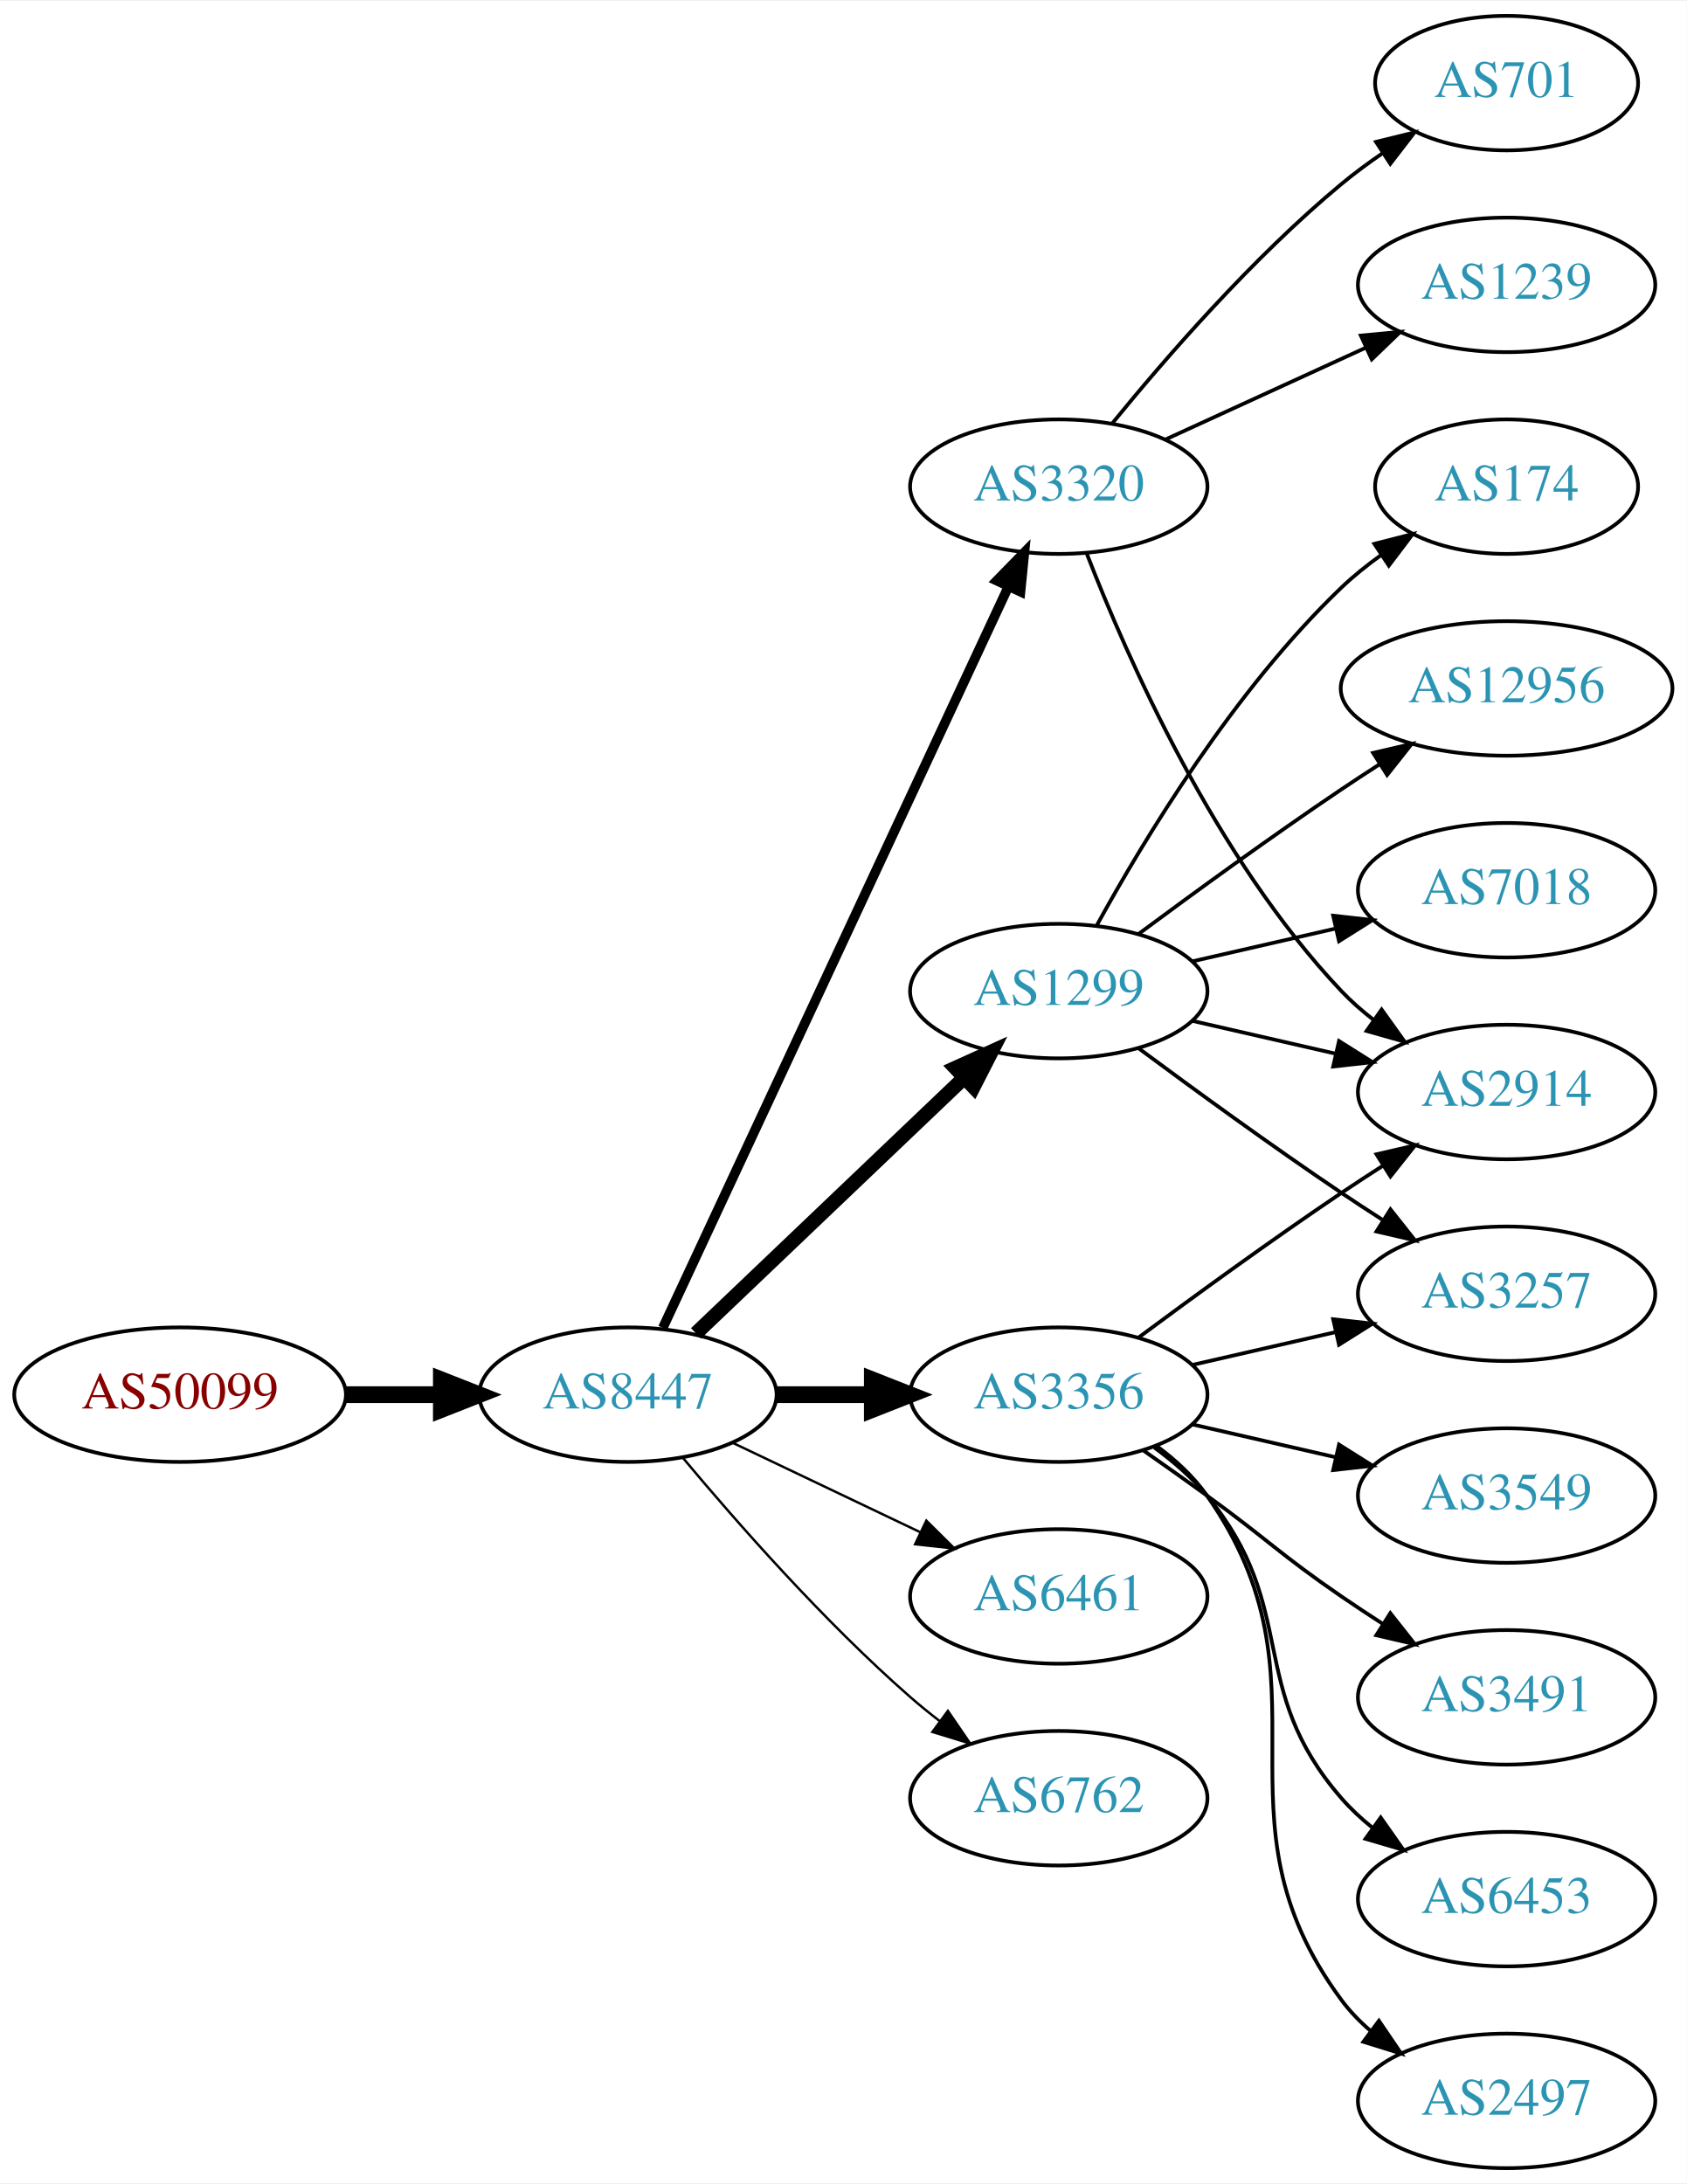
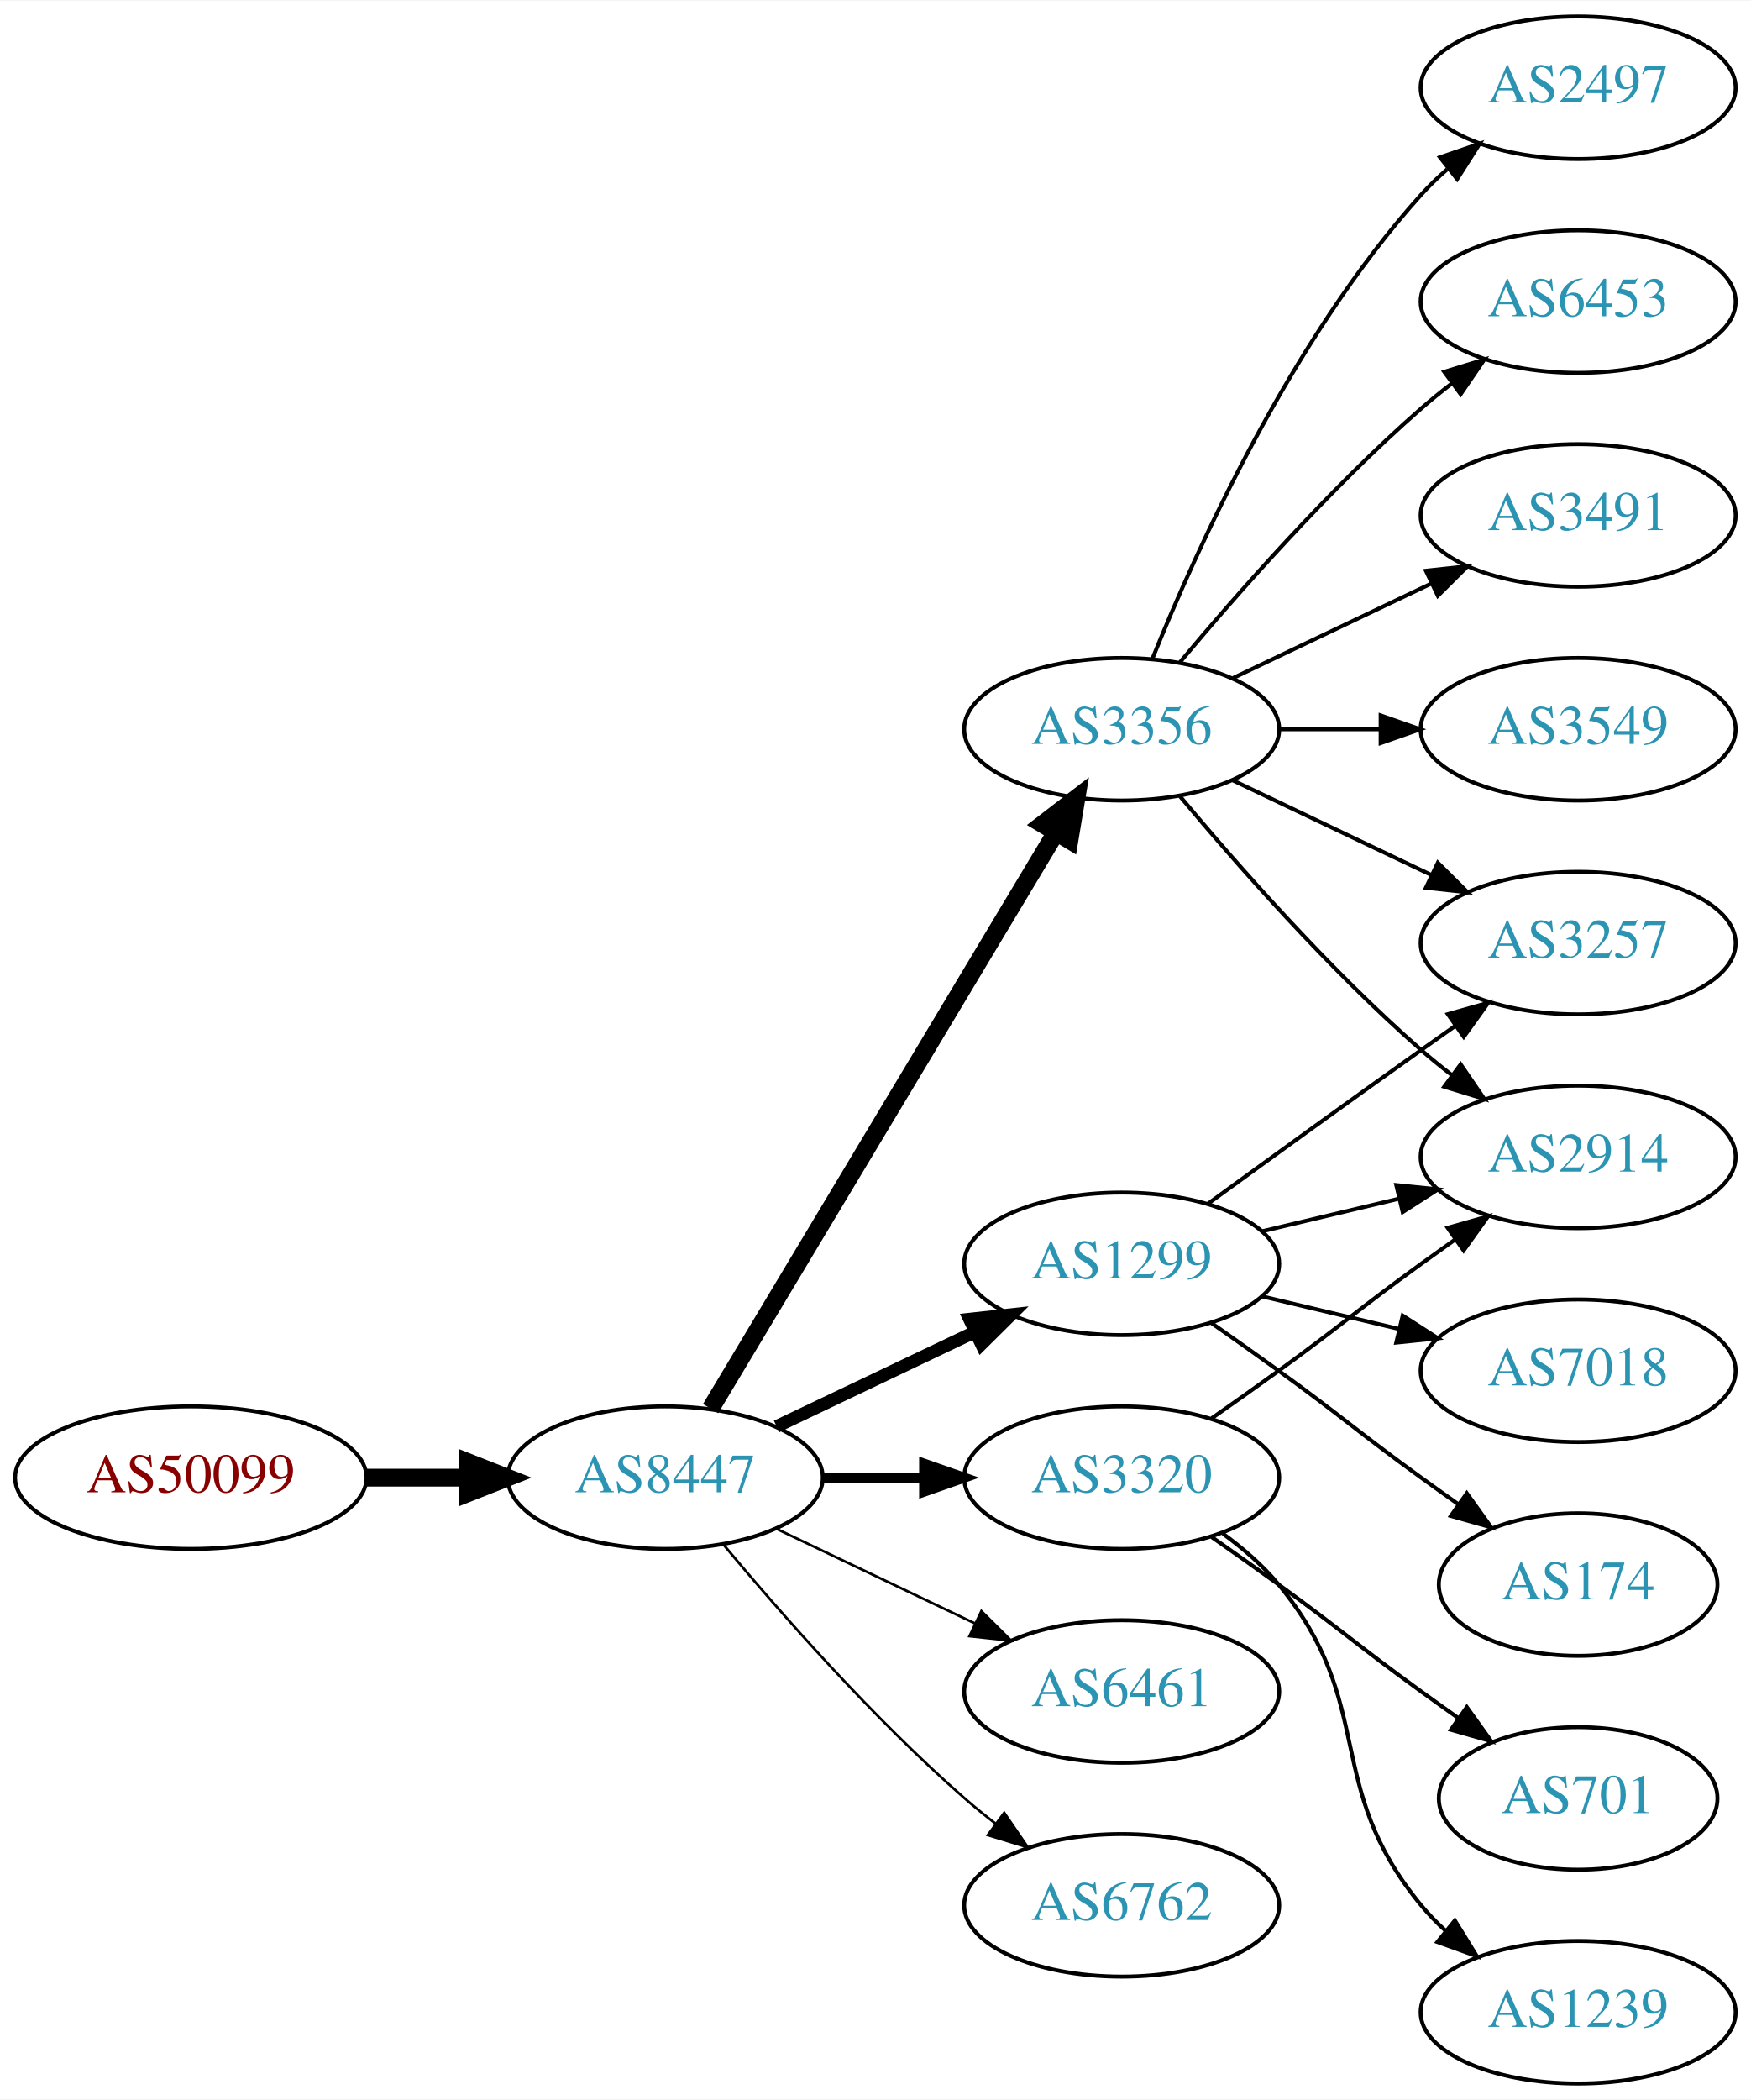
- <svg xmlns="http://www.w3.org/2000/svg" xmlns:xlink="http://www.w3.org/1999/xlink" width="451pt" height="584pt" viewBox="0.00 0.00 451.37 584.00">
-   <g id="graph0" class="graph" transform="scale(1 1) rotate(0) translate(4 580)">
-     <polygon fill="white" stroke="none" points="-4,4 -4,-580 447.37,-580 447.37,4 -4,4" />
+ <svg xmlns="http://www.w3.org/2000/svg" xmlns:xlink="http://www.w3.org/1999/xlink" width="442pt" height="530pt" viewBox="0.00 0.00 442.27 530.00">
+   <g id="graph0" class="graph" transform="scale(1 1) rotate(0) translate(4 526)">
+     <polygon fill="white" stroke="none" points="-4,4 -4,-526 438.271,-526 438.271,4 -4,4" />
    <g id="node1" class="node">
      <g id="a_node1">
        <a xlink:href="/asn/50099" xlink:title="AS50099 ~ Volkskreditbank AG [AT]">
-           <ellipse fill="#ffffff" stroke="black" cx="44.196" cy="-207" rx="44.393" ry="18" />
-           <text text-anchor="middle" x="44.196" y="-203.3" font-family="Times,serif" font-size="14.00" fill="#880000">AS50099</text>
+           <ellipse fill="#ffffff" stroke="black" cx="44.196" cy="-153" rx="44.393" ry="18" />
+           <text text-anchor="middle" x="44.196" y="-149.3" font-family="Times,serif" font-size="14.00" fill="#880000">AS50099</text>
        </a>
      </g>
    </g>
    <g id="node2" class="node">
      <g id="a_node2">
        <a xlink:href="/asn/8447" xlink:title="AS8447 ~ A1 Telekom Austria AG [AT]">
-           <ellipse fill="#ffffff" stroke="black" cx="164.039" cy="-207" rx="39.794" ry="18" />
-           <text text-anchor="middle" x="164.039" y="-203.3" font-family="Times,serif" font-size="14.00" fill="#2c94b3">AS8447</text>
+           <ellipse fill="#ffffff" stroke="black" cx="164.039" cy="-153" rx="39.794" ry="18" />
+           <text text-anchor="middle" x="164.039" y="-149.3" font-family="Times,serif" font-size="14.00" fill="#2c94b3">AS8447</text>
        </a>
      </g>
    </g>
    <g id="edge1" class="edge">
-       <path fill="none" stroke="black" stroke-width="4.5" d="M88.407,-207C96.72,-207 105.482,-207 113.965,-207" />
-       <polygon fill="black" stroke="black" stroke-width="4.5" points="114.123,-210.938 124.123,-207 114.123,-203.063 114.123,-210.938" />
+       <path fill="none" stroke="black" stroke-width="4.5" d="M88.407,-153C96.72,-153 105.482,-153 113.965,-153" />
+       <polygon fill="black" stroke="black" stroke-width="4.5" points="114.123,-156.938 124.123,-153 114.123,-149.063 114.123,-156.938" />
    </g>
    <g id="node3" class="node">
      <g id="a_node3">
        <a xlink:href="/asn/3356" xlink:title="AS3356 ~ Level 3 Parent, LLC [US]">
-           <ellipse fill="#ffffff" stroke="black" cx="279.332" cy="-207" rx="39.794" ry="18" />
-           <text text-anchor="middle" x="279.332" y="-203.3" font-family="Times,serif" font-size="14.00" fill="#2c94b3">AS3356</text>
+           <ellipse fill="#ffffff" stroke="black" cx="279.332" cy="-342" rx="39.794" ry="18" />
+           <text text-anchor="middle" x="279.332" y="-338.3" font-family="Times,serif" font-size="14.00" fill="#2c94b3">AS3356</text>
        </a>
      </g>
    </g>
    <g id="edge2" class="edge">
-       <path fill="none" stroke="black" stroke-width="4.5" d="M203.711,-207C211.914,-207 220.678,-207 229.21,-207" />
-       <polygon fill="black" stroke="black" stroke-width="4.5" points="229.449,-210.938 239.449,-207 229.449,-203.063 229.449,-210.938" />
+       <path fill="none" stroke="black" stroke-width="4.5" d="M175.494,-170.442C195.475,-203.775 239.18,-276.686 262.666,-315.866" />
+       <polygon fill="black" stroke="black" stroke-width="4.5" points="259.383,-318.048 267.902,-324.6 266.137,-313.999 259.383,-318.048" />
    </g>
    <g id="node4" class="node">
      <g id="a_node4">
-         <a xlink:href="/asn/6461" xlink:title="AS6461 ~ Zayo Bandwidth [US]">
-           <ellipse fill="#ffffff" stroke="black" cx="279.332" cy="-153" rx="39.794" ry="18" />
-           <text text-anchor="middle" x="279.332" y="-149.3" font-family="Times,serif" font-size="14.00" fill="#2c94b3">AS6461</text>
+         <a xlink:href="/asn/1299" xlink:title="AS1299 ~ Telia Carrier [EU]">
+           <ellipse fill="#ffffff" stroke="black" cx="279.332" cy="-207" rx="39.794" ry="18" />
+           <text text-anchor="middle" x="279.332" y="-203.3" font-family="Times,serif" font-size="14.00" fill="#2c94b3">AS1299</text>
        </a>
      </g>
    </g>
    <g id="edge3" class="edge">
-       <path fill="none" stroke="black" stroke-width="0.643" d="M192.175,-194.066C207.169,-186.919 225.99,-177.948 242.213,-170.215" />
-       <polygon fill="black" stroke="black" stroke-width="0.643" points="243.895,-173.291 251.417,-165.829 240.884,-166.972 243.895,-173.291" />
+       <path fill="none" stroke="black" stroke-width="3.214" d="M192.175,-165.934C207.169,-173.081 225.99,-182.052 242.213,-189.785" />
+       <polygon fill="black" stroke="black" stroke-width="3.214" points="240.884,-193.028 251.417,-194.171 243.895,-186.709 240.884,-193.028" />
    </g>
    <g id="node5" class="node">
      <g id="a_node5">
        <a xlink:href="/asn/3320" xlink:title="AS3320 ~ DTAG [DE]">
-           <ellipse fill="#ffffff" stroke="black" cx="279.332" cy="-450" rx="39.794" ry="18" />
-           <text text-anchor="middle" x="279.332" y="-446.3" font-family="Times,serif" font-size="14.00" fill="#2c94b3">AS3320</text>
+           <ellipse fill="#ffffff" stroke="black" cx="279.332" cy="-153" rx="39.794" ry="18" />
+           <text text-anchor="middle" x="279.332" y="-149.3" font-family="Times,serif" font-size="14.00" fill="#2c94b3">AS3320</text>
        </a>
      </g>
    </g>
    <g id="edge4" class="edge">
-       <path fill="none" stroke="black" stroke-width="2.571" d="M173.369,-224.868C193.059,-267.101 242.559,-373.272 265.849,-423.227" />
-       <polygon fill="black" stroke="black" stroke-width="2.571" points="262.744,-424.849 270.141,-432.433 269.088,-421.891 262.744,-424.849" />
+       <path fill="none" stroke="black" stroke-width="2.571" d="M203.711,-153C211.914,-153 220.678,-153 229.21,-153" />
+       <polygon fill="black" stroke="black" stroke-width="2.571" points="229.449,-156.5 239.449,-153 229.449,-149.5 229.449,-156.5" />
    </g>
    <g id="node6" class="node">
      <g id="a_node6">
-         <a xlink:href="/asn/1299" xlink:title="AS1299 ~ Telia Carrier [EU]">
-           <ellipse fill="#ffffff" stroke="black" cx="279.332" cy="-315" rx="39.794" ry="18" />
-           <text text-anchor="middle" x="279.332" y="-311.3" font-family="Times,serif" font-size="14.00" fill="#2c94b3">AS1299</text>
+         <a xlink:href="/asn/6461" xlink:title="AS6461 ~ Zayo Bandwidth [US]">
+           <ellipse fill="#ffffff" stroke="black" cx="279.332" cy="-99" rx="39.794" ry="18" />
+           <text text-anchor="middle" x="279.332" y="-95.3" font-family="Times,serif" font-size="14.00" fill="#2c94b3">AS6461</text>
        </a>
      </g>
    </g>
    <g id="edge5" class="edge">
-       <path fill="none" stroke="black" stroke-width="3.857" d="M182.245,-223.403C201.321,-241.587 232.241,-271.063 253.838,-291.651" />
-       <polygon fill="black" stroke="black" stroke-width="3.857" points="251.681,-294.43 261.334,-298.797 256.511,-289.363 251.681,-294.43" />
+       <path fill="none" stroke="black" stroke-width="0.643" d="M192.175,-140.066C207.169,-132.919 225.99,-123.948 242.213,-116.215" />
+       <polygon fill="black" stroke="black" stroke-width="0.643" points="243.895,-119.291 251.417,-111.829 240.884,-112.972 243.895,-119.291" />
    </g>
    <g id="node7" class="node">
      <g id="a_node7">
        <a xlink:href="/asn/6762" xlink:title="AS6762 ~ TELECOM ITALIA SPARKLE S.p.A. [IT]">
-           <ellipse fill="#ffffff" stroke="black" cx="279.332" cy="-99" rx="39.794" ry="18" />
-           <text text-anchor="middle" x="279.332" y="-95.3" font-family="Times,serif" font-size="14.00" fill="#2c94b3">AS6762</text>
+           <ellipse fill="#ffffff" stroke="black" cx="279.332" cy="-45" rx="39.794" ry="18" />
+           <text text-anchor="middle" x="279.332" y="-41.3" font-family="Times,serif" font-size="14.00" fill="#2c94b3">AS6762</text>
        </a>
      </g>
    </g>
    <g id="edge6" class="edge">
-       <path fill="none" stroke="black" stroke-width="0.643" d="M178.669,-190.183C192.951,-173.071 216.498,-146.255 239.685,-126 242.151,-123.846 244.789,-121.706 247.487,-119.628" />
-       <polygon fill="black" stroke="black" stroke-width="0.643" points="249.66,-122.375 255.641,-113.63 245.512,-116.736 249.66,-122.375" />
+       <path fill="none" stroke="black" stroke-width="0.643" d="M178.669,-136.183C192.951,-119.071 216.498,-92.255 239.685,-72 242.151,-69.846 244.789,-67.706 247.487,-65.628" />
+       <polygon fill="black" stroke="black" stroke-width="0.643" points="249.66,-68.375 255.641,-59.63 245.512,-62.736 249.66,-68.375" />
    </g>
    <g id="node8" class="node">
      <g id="a_node8">
-         <a xlink:href="/asn/3257" xlink:title="AS3257 ~ GTT [DE]">
-           <ellipse fill="#ffffff" stroke="black" cx="399.174" cy="-234" rx="39.794" ry="18" />
-           <text text-anchor="middle" x="399.174" y="-230.3" font-family="Times,serif" font-size="14.00" fill="#2c94b3">AS3257</text>
+         <a xlink:href="/asn/3491" xlink:title="AS3491 ~ PCCW Global, Inc. [US]">
+           <ellipse fill="#ffffff" stroke="black" cx="394.625" cy="-396" rx="39.794" ry="18" />
+           <text text-anchor="middle" x="394.625" y="-392.3" font-family="Times,serif" font-size="14.00" fill="#2c94b3">AS3491</text>
        </a>
      </g>
    </g>
    <g id="edge7" class="edge">
-       <path fill="none" stroke="black" d="M315.051,-214.955C327.051,-217.704 340.672,-220.825 353.364,-223.733" />
-       <polygon fill="black" stroke="black" points="352.767,-227.187 363.296,-226.009 354.33,-220.364 352.767,-227.187" />
+       <path fill="none" stroke="black" d="M307.468,-354.934C322.462,-362.081 341.283,-371.052 357.506,-378.785" />
+       <polygon fill="black" stroke="black" points="356.177,-382.028 366.71,-383.171 359.188,-375.709 356.177,-382.028" />
    </g>
    <g id="node9" class="node">
      <g id="a_node9">
        <a xlink:href="/asn/2914" xlink:title="AS2914 ~ NTT America, Inc. [US]">
-           <ellipse fill="#ffffff" stroke="black" cx="399.174" cy="-288" rx="39.794" ry="18" />
-           <text text-anchor="middle" x="399.174" y="-284.3" font-family="Times,serif" font-size="14.00" fill="#2c94b3">AS2914</text>
+           <ellipse fill="#ffffff" stroke="black" cx="394.625" cy="-234" rx="39.794" ry="18" />
+           <text text-anchor="middle" x="394.625" y="-230.3" font-family="Times,serif" font-size="14.00" fill="#2c94b3">AS2914</text>
        </a>
      </g>
    </g>
    <g id="edge8" class="edge">
-       <path fill="none" stroke="black" d="M300.662,-222.277C315.524,-233.304 336.269,-248.407 354.978,-261 358.527,-263.389 362.277,-265.839 366.026,-268.242" />
-       <polygon fill="black" stroke="black" points="364.352,-271.325 374.674,-273.712 368.094,-265.409 364.352,-271.325" />
+       <path fill="none" stroke="black" d="M293.962,-325.183C308.244,-308.071 331.791,-281.255 354.978,-261 357.444,-258.846 360.082,-256.706 362.78,-254.628" />
+       <polygon fill="black" stroke="black" points="364.953,-257.375 370.934,-248.63 360.805,-251.736 364.953,-257.375" />
    </g>
    <g id="node10" class="node">
      <g id="a_node10">
-         <a xlink:href="/asn/3491" xlink:title="AS3491 ~ PCCW Global, Inc. [US]">
-           <ellipse fill="#ffffff" stroke="black" cx="399.174" cy="-126" rx="39.794" ry="18" />
-           <text text-anchor="middle" x="399.174" y="-122.3" font-family="Times,serif" font-size="14.00" fill="#2c94b3">AS3491</text>
+         <a xlink:href="/asn/3257" xlink:title="AS3257 ~ GTT [DE]">
+           <ellipse fill="#ffffff" stroke="black" cx="394.625" cy="-288" rx="39.794" ry="18" />
+           <text text-anchor="middle" x="394.625" y="-284.3" font-family="Times,serif" font-size="14.00" fill="#2c94b3">AS3257</text>
        </a>
      </g>
    </g>
    <g id="edge9" class="edge">
-       <path fill="none" stroke="black" d="M302.089,-191.991C307.623,-188.121 313.542,-183.936 318.978,-180 335.178,-168.271 338.483,-164.311 354.978,-153 358.506,-150.581 362.244,-148.111 365.985,-145.698" />
-       <polygon fill="black" stroke="black" points="368.057,-148.528 374.626,-140.216 364.307,-142.618 368.057,-148.528" />
+       <path fill="none" stroke="black" d="M307.468,-329.066C322.462,-321.919 341.283,-312.948 357.506,-305.215" />
+       <polygon fill="black" stroke="black" points="359.188,-308.291 366.71,-300.829 356.177,-301.972 359.188,-308.291" />
    </g>
    <g id="node11" class="node">
      <g id="a_node11">
-         <a xlink:href="/asn/6453" xlink:title="AS6453 ~ TATA COMMUNICATIONS (AMERICA) INC [US]">
-           <ellipse fill="#ffffff" stroke="black" cx="399.174" cy="-72" rx="39.794" ry="18" />
-           <text text-anchor="middle" x="399.174" y="-68.3" font-family="Times,serif" font-size="14.00" fill="#2c94b3">AS6453</text>
+         <a xlink:href="/asn/3549" xlink:title="AS3549 ~ Level 3 Parent, LLC [US]">
+           <ellipse fill="#ffffff" stroke="black" cx="394.625" cy="-342" rx="39.794" ry="18" />
+           <text text-anchor="middle" x="394.625" y="-338.3" font-family="Times,serif" font-size="14.00" fill="#2c94b3">AS3549</text>
        </a>
      </g>
    </g>
    <g id="edge10" class="edge">
-       <path fill="none" stroke="black" d="M304.912,-192.844C310.007,-189.128 315.02,-184.799 318.978,-180 344.043,-149.606 329.144,-128.742 354.978,-99 357.443,-96.162 360.28,-93.523 363.297,-91.094" />
-       <polygon fill="black" stroke="black" points="365.484,-93.833 371.575,-85.164 361.408,-88.142 365.484,-93.833" />
+       <path fill="none" stroke="black" d="M319.004,-342C327.207,-342 335.971,-342 344.503,-342" />
+       <polygon fill="black" stroke="black" points="344.742,-345.5 354.742,-342 344.742,-338.5 344.742,-345.5" />
    </g>
    <g id="node12" class="node">
      <g id="a_node12">
        <a xlink:href="/asn/2497" xlink:title="AS2497 ~ Internet Initiative Japan Inc. [JP]">
-           <ellipse fill="#ffffff" stroke="black" cx="399.174" cy="-18" rx="39.794" ry="18" />
-           <text text-anchor="middle" x="399.174" y="-14.3" font-family="Times,serif" font-size="14.00" fill="#2c94b3">AS2497</text>
+           <ellipse fill="#ffffff" stroke="black" cx="394.625" cy="-504" rx="39.794" ry="18" />
+           <text text-anchor="middle" x="394.625" y="-500.3" font-family="Times,serif" font-size="14.00" fill="#2c94b3">AS2497</text>
        </a>
      </g>
    </g>
    <g id="edge11" class="edge">
-       <path fill="none" stroke="black" d="M305.491,-193.284C310.555,-189.545 315.411,-185.096 318.978,-180 354.592,-129.131 318.075,-94.941 354.978,-45 357.212,-41.977 359.894,-39.214 362.815,-36.707" />
-       <polygon fill="black" stroke="black" points="365.01,-39.437 370.959,-30.669 360.841,-33.814 365.01,-39.437" />
+       <path fill="none" stroke="black" d="M287.079,-359.787C298.13,-387.243 322.184,-440.578 354.978,-477 356.98,-479.224 359.199,-481.363 361.532,-483.397" />
+       <polygon fill="black" stroke="black" points="359.73,-486.433 369.751,-489.873 364.062,-480.935 359.73,-486.433" />
    </g>
    <g id="node13" class="node">
      <g id="a_node13">
-         <a xlink:href="/asn/3549" xlink:title="AS3549 ~ Level 3 Parent, LLC [US]">
-           <ellipse fill="#ffffff" stroke="black" cx="399.174" cy="-180" rx="39.794" ry="18" />
-           <text text-anchor="middle" x="399.174" y="-176.3" font-family="Times,serif" font-size="14.00" fill="#2c94b3">AS3549</text>
+         <a xlink:href="/asn/6453" xlink:title="AS6453 ~ TATA COMMUNICATIONS (AMERICA) INC [US]">
+           <ellipse fill="#ffffff" stroke="black" cx="394.625" cy="-450" rx="39.794" ry="18" />
+           <text text-anchor="middle" x="394.625" y="-446.3" font-family="Times,serif" font-size="14.00" fill="#2c94b3">AS6453</text>
        </a>
      </g>
    </g>
    <g id="edge12" class="edge">
-       <path fill="none" stroke="black" d="M315.051,-199.045C327.051,-196.296 340.672,-193.175 353.364,-190.267" />
-       <polygon fill="black" stroke="black" points="354.33,-193.636 363.296,-187.991 352.767,-186.813 354.33,-193.636" />
-     </g>
-     <g id="edge20" class="edge">
-       <path fill="none" stroke="black" d="M286.855,-432.006C297.605,-404.272 321.262,-350.571 354.978,-315 357.564,-312.272 360.481,-309.706 363.55,-307.323" />
-       <polygon fill="black" stroke="black" points="365.728,-310.07 371.898,-301.457 361.704,-304.342 365.728,-310.07" />
+       <path fill="none" stroke="black" d="M293.962,-358.817C308.244,-375.929 331.791,-402.745 354.978,-423 357.444,-425.154 360.082,-427.294 362.78,-429.372" />
+       <polygon fill="black" stroke="black" points="360.805,-432.264 370.934,-435.37 364.953,-426.625 360.805,-432.264" />
+     </g>
+     <g id="edge13" class="edge">
+       <path fill="none" stroke="black" d="M314.939,-215.248C325.81,-217.838 337.964,-220.735 349.407,-223.462" />
+       <polygon fill="black" stroke="black" points="348.69,-226.889 359.229,-225.803 350.313,-220.08 348.69,-226.889" />
+     </g>
+     <g id="edge16" class="edge">
+       <path fill="none" stroke="black" d="M301.18,-222.222C316.114,-233.091 336.727,-248.025 354.978,-261 357.799,-263.005 360.742,-265.085 363.69,-267.159" />
+       <polygon fill="black" stroke="black" points="361.717,-270.05 371.914,-272.926 365.736,-264.319 361.717,-270.05" />
+     </g>
+     <g id="node14" class="node">
+       <g id="a_node14">
+         <a xlink:href="/asn/174" xlink:title="AS174 ~ Cogent Communications [US]">
+           <ellipse fill="#ffffff" stroke="black" cx="394.625" cy="-126" rx="35.194" ry="18" />
+           <text text-anchor="middle" x="394.625" y="-122.3" font-family="Times,serif" font-size="14.00" fill="#2c94b3">AS174</text>
+         </a>
+       </g>
+     </g>
+     <g id="edge14" class="edge">
+       <path fill="none" stroke="black" d="M302.089,-191.991C307.623,-188.121 313.542,-183.936 318.978,-180 335.178,-168.271 338.778,-164.729 354.978,-153 358.007,-150.807 361.186,-148.537 364.364,-146.287" />
+       <polygon fill="black" stroke="black" points="366.506,-149.059 372.675,-140.445 362.481,-143.333 366.506,-149.059" />
+     </g>
+     <g id="node15" class="node">
+       <g id="a_node15">
+         <a xlink:href="/asn/7018" xlink:title="AS7018 ~ AT&amp;T Services, Inc. [US]">
+           <ellipse fill="#ffffff" stroke="black" cx="394.625" cy="-180" rx="39.794" ry="18" />
+           <text text-anchor="middle" x="394.625" y="-176.3" font-family="Times,serif" font-size="14.00" fill="#2c94b3">AS7018</text>
+         </a>
+       </g>
+     </g>
+     <g id="edge15" class="edge">
+       <path fill="none" stroke="black" d="M314.939,-198.752C325.81,-196.162 337.964,-193.265 349.407,-190.538" />
+       <polygon fill="black" stroke="black" points="350.313,-193.92 359.229,-188.197 348.69,-187.111 350.313,-193.92" />
+     </g>
+     <g id="edge17" class="edge">
+       <path fill="none" stroke="black" d="M302.089,-168.009C307.623,-171.879 313.542,-176.064 318.978,-180 335.178,-191.729 338.778,-195.271 354.978,-207 357.781,-209.029 360.712,-211.125 363.653,-213.21" />
+       <polygon fill="black" stroke="black" points="361.675,-216.097 371.868,-218.991 365.704,-210.373 361.675,-216.097" />
+     </g>
+     <g id="node16" class="node">
+       <g id="a_node16">
+         <a xlink:href="/asn/701" xlink:title="AS701 ~ UUNET [US]">
+           <ellipse fill="#ffffff" stroke="black" cx="394.625" cy="-72" rx="35.194" ry="18" />
+           <text text-anchor="middle" x="394.625" y="-68.3" font-family="Times,serif" font-size="14.00" fill="#2c94b3">AS701</text>
+         </a>
+       </g>
+     </g>
+     <g id="edge18" class="edge">
+       <path fill="none" stroke="black" d="M302.089,-137.991C307.623,-134.121 313.542,-129.936 318.978,-126 335.178,-114.271 338.778,-110.729 354.978,-99 358.007,-96.807 361.186,-94.537 364.364,-92.287" />
+       <polygon fill="black" stroke="black" points="366.506,-95.059 372.675,-86.445 362.481,-89.333 366.506,-95.059" />
    </g>
    <g id="node17" class="node">
      <g id="a_node17">
        <a xlink:href="/asn/1239" xlink:title="AS1239 ~ Sprint [US]">
-           <ellipse fill="#ffffff" stroke="black" cx="399.174" cy="-504" rx="39.794" ry="18" />
-           <text text-anchor="middle" x="399.174" y="-500.3" font-family="Times,serif" font-size="14.00" fill="#2c94b3">AS1239</text>
-         </a>
-       </g>
-     </g>
-     <g id="edge18" class="edge">
-       <path fill="none" stroke="black" d="M307.96,-462.661C323.917,-469.973 344.188,-479.261 361.471,-487.181" />
-       <polygon fill="black" stroke="black" points="360.169,-490.435 370.718,-491.419 363.085,-484.071 360.169,-490.435" />
-     </g>
-     <g id="node18" class="node">
-       <g id="a_node18">
-         <a xlink:href="/asn/701" xlink:title="AS701 ~ UUNET [US]">
-           <ellipse fill="#ffffff" stroke="black" cx="399.174" cy="-558" rx="35.194" ry="18" />
-           <text text-anchor="middle" x="399.174" y="-554.3" font-family="Times,serif" font-size="14.00" fill="#2c94b3">AS701</text>
+           <ellipse fill="#ffffff" stroke="black" cx="394.625" cy="-18" rx="39.794" ry="18" />
+           <text text-anchor="middle" x="394.625" y="-14.3" font-family="Times,serif" font-size="14.00" fill="#2c94b3">AS1239</text>
        </a>
      </g>
    </g>
    <g id="edge19" class="edge">
-       <path fill="none" stroke="black" d="M293.751,-467.065C307.865,-484.375 331.28,-511.345 354.978,-531 358.441,-533.872 362.234,-536.669 366.088,-539.308" />
-       <polygon fill="black" stroke="black" points="364.231,-542.275 374.521,-544.797 368.05,-536.408 364.231,-542.275" />
-     </g>
-     <g id="edge13" class="edge">
-       <path fill="none" stroke="black" d="M300.662,-299.723C315.524,-288.696 336.269,-273.593 354.978,-261 358.527,-258.611 362.277,-256.161 366.026,-253.758" />
-       <polygon fill="black" stroke="black" points="368.094,-256.591 374.674,-248.288 364.352,-250.675 368.094,-256.591" />
-     </g>
-     <g id="edge14" class="edge">
-       <path fill="none" stroke="black" d="M315.051,-307.045C327.051,-304.296 340.672,-301.175 353.364,-298.267" />
-       <polygon fill="black" stroke="black" points="354.33,-301.636 363.296,-295.991 352.767,-294.813 354.33,-301.636" />
-     </g>
-     <g id="node14" class="node">
-       <g id="a_node14">
-         <a xlink:href="/asn/12956" xlink:title="AS12956 ~ TELXIUS [ES]">
-           <ellipse fill="#ffffff" stroke="black" cx="399.174" cy="-396" rx="44.393" ry="18" />
-           <text text-anchor="middle" x="399.174" y="-392.3" font-family="Times,serif" font-size="14.00" fill="#2c94b3">AS12956</text>
-         </a>
-       </g>
-     </g>
-     <g id="edge15" class="edge">
-       <path fill="none" stroke="black" d="M300.662,-330.277C315.524,-341.304 336.269,-356.407 354.978,-369 358.268,-371.215 361.731,-373.482 365.205,-375.715" />
-       <polygon fill="black" stroke="black" points="363.453,-378.748 373.772,-381.148 367.202,-372.837 363.453,-378.748" />
-     </g>
-     <g id="node15" class="node">
-       <g id="a_node15">
-         <a xlink:href="/asn/7018" xlink:title="AS7018 ~ AT&amp;T Services, Inc. [US]">
-           <ellipse fill="#ffffff" stroke="black" cx="399.174" cy="-342" rx="39.794" ry="18" />
-           <text text-anchor="middle" x="399.174" y="-338.3" font-family="Times,serif" font-size="14.00" fill="#2c94b3">AS7018</text>
-         </a>
-       </g>
-     </g>
-     <g id="edge16" class="edge">
-       <path fill="none" stroke="black" d="M315.051,-322.955C327.051,-325.704 340.672,-328.825 353.364,-331.733" />
-       <polygon fill="black" stroke="black" points="352.767,-335.187 363.296,-334.009 354.33,-328.364 352.767,-335.187" />
-     </g>
-     <g id="node16" class="node">
-       <g id="a_node16">
-         <a xlink:href="/asn/174" xlink:title="AS174 ~ Cogent Communications [US]">
-           <ellipse fill="#ffffff" stroke="black" cx="399.174" cy="-450" rx="35.194" ry="18" />
-           <text text-anchor="middle" x="399.174" y="-446.3" font-family="Times,serif" font-size="14.00" fill="#2c94b3">AS174</text>
-         </a>
-       </g>
-     </g>
-     <g id="edge17" class="edge">
-       <path fill="none" stroke="black" d="M289.573,-332.713C302.118,-355.561 326.295,-395.611 354.978,-423 358.232,-426.107 361.899,-429.046 365.685,-431.76" />
-       <polygon fill="black" stroke="black" points="363.788,-434.701 374.054,-437.322 367.663,-428.872 363.788,-434.701" />
+       <path fill="none" stroke="black" d="M304.912,-138.844C310.007,-135.128 315.02,-130.799 318.978,-126 344.043,-95.606 329.913,-75.394 354.978,-45 356.833,-42.751 358.92,-40.604 361.139,-38.576" />
+       <polygon fill="black" stroke="black" points="363.488,-41.178 369.044,-32.156 359.075,-35.744 363.488,-41.178" />
    </g>
  </g>
</svg>
